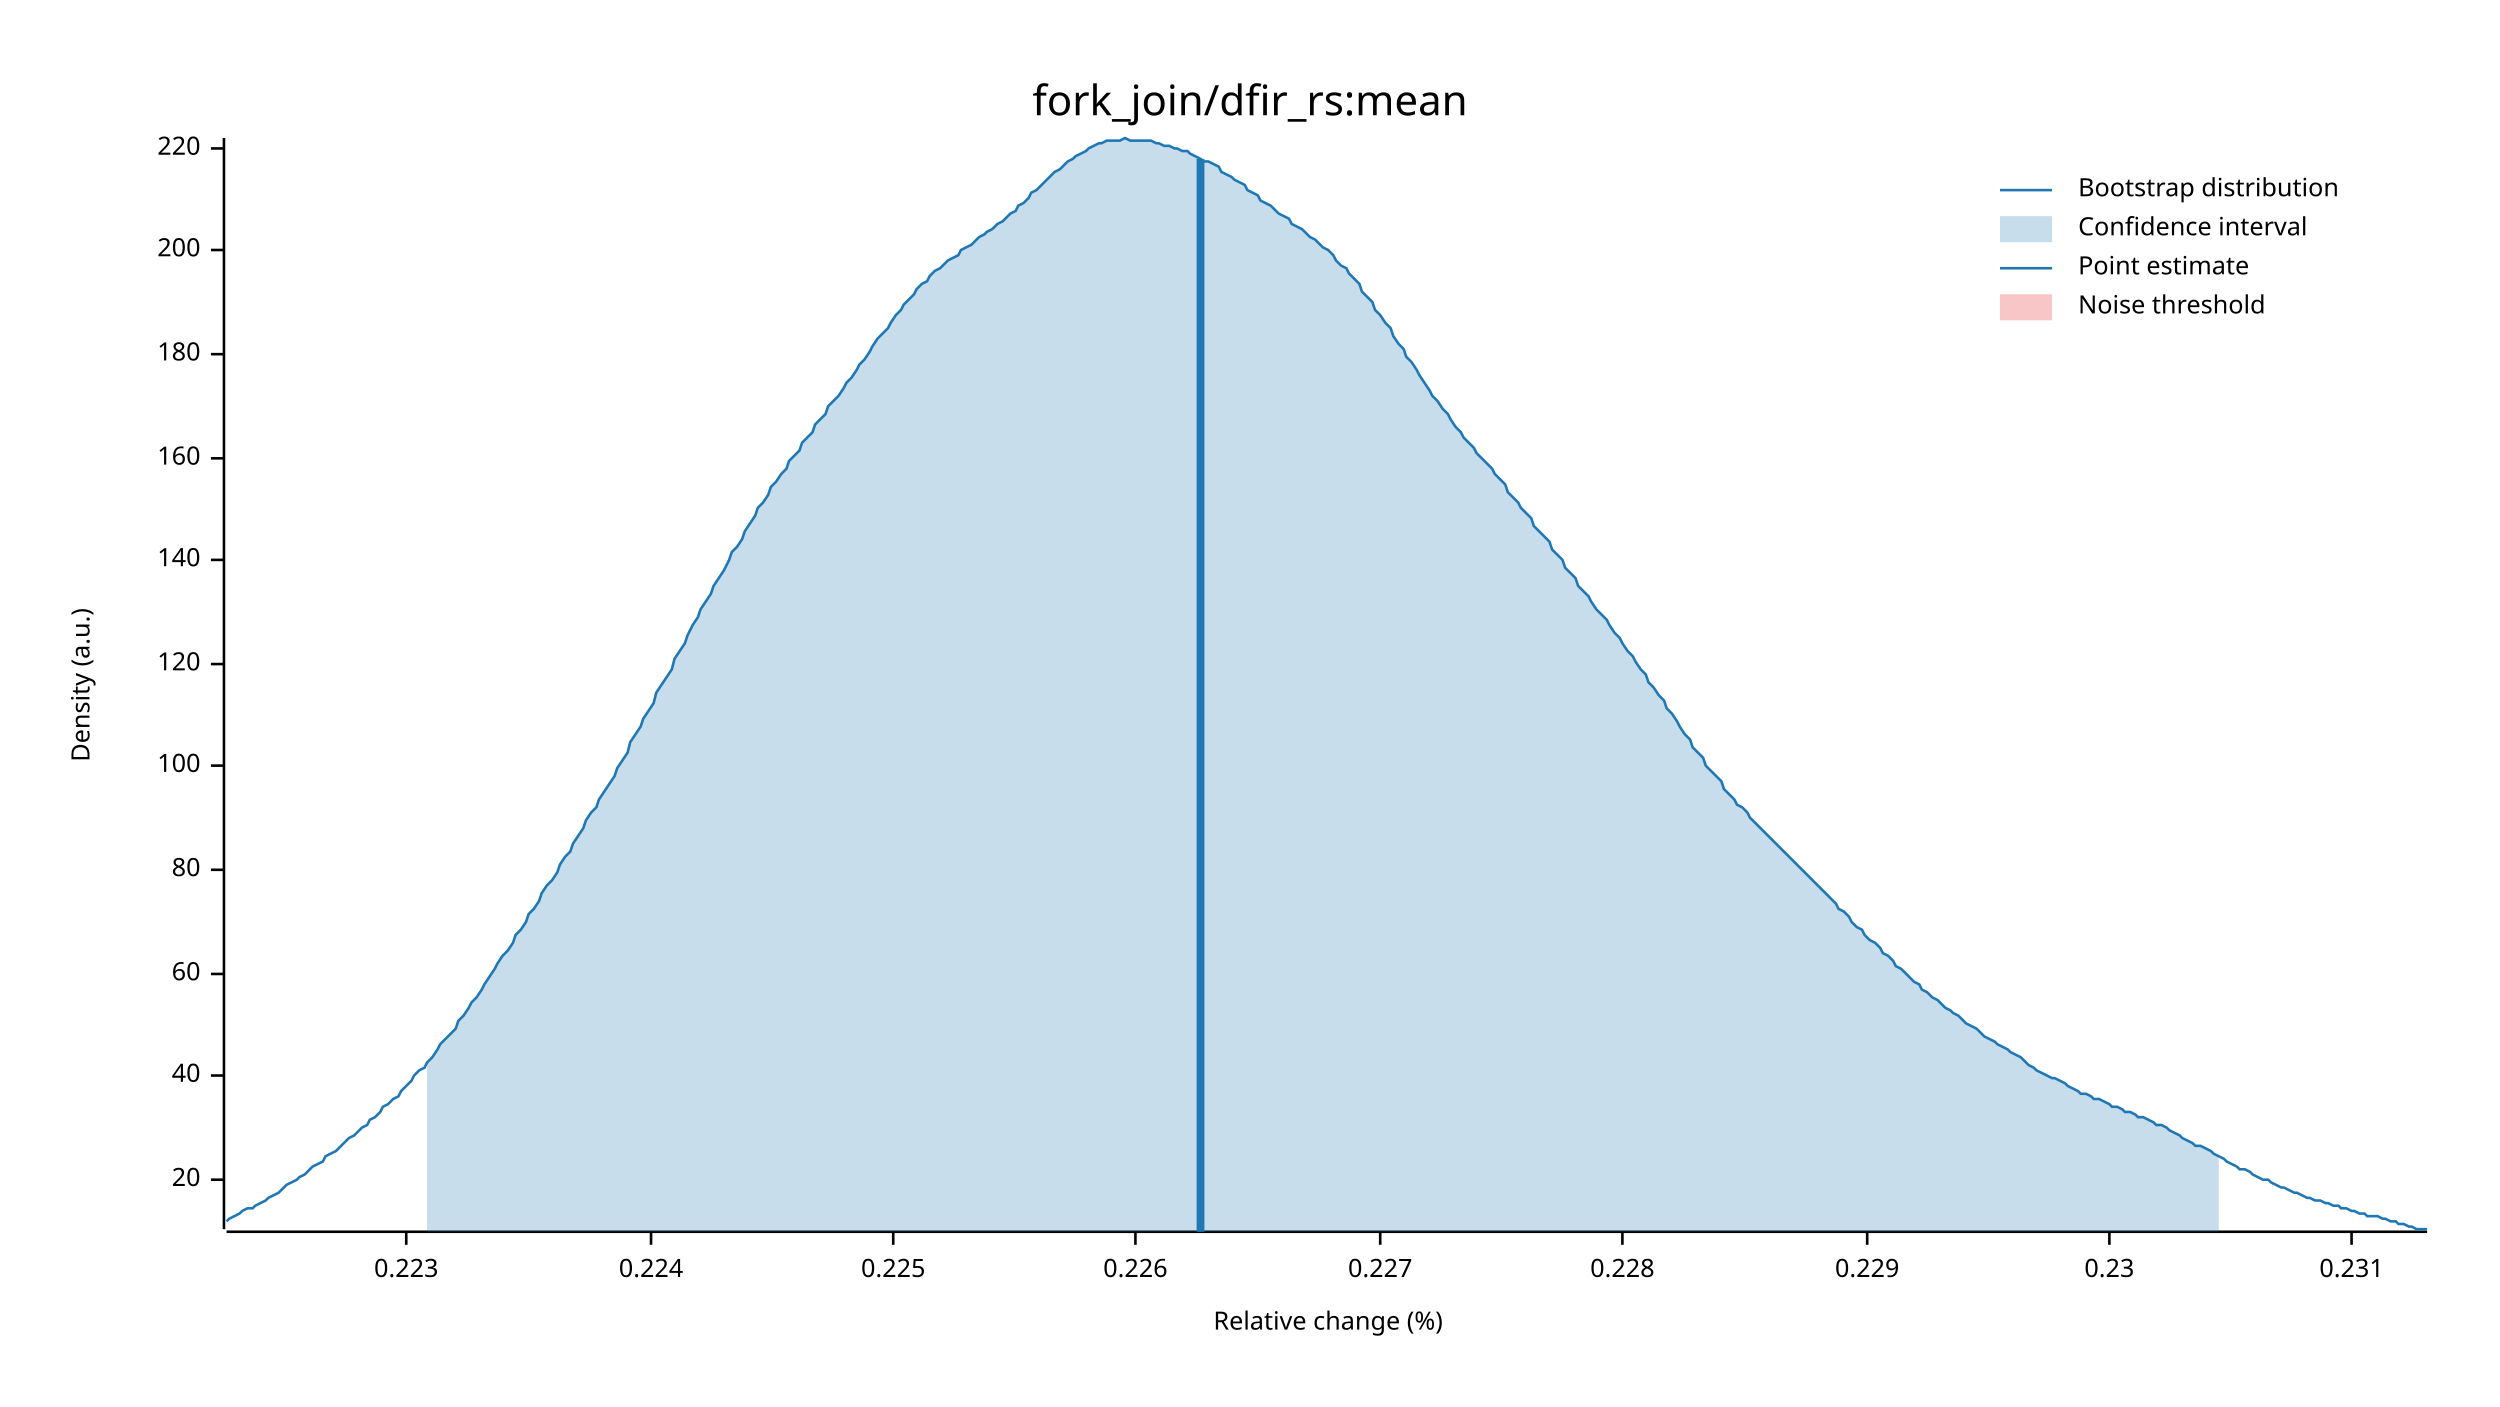
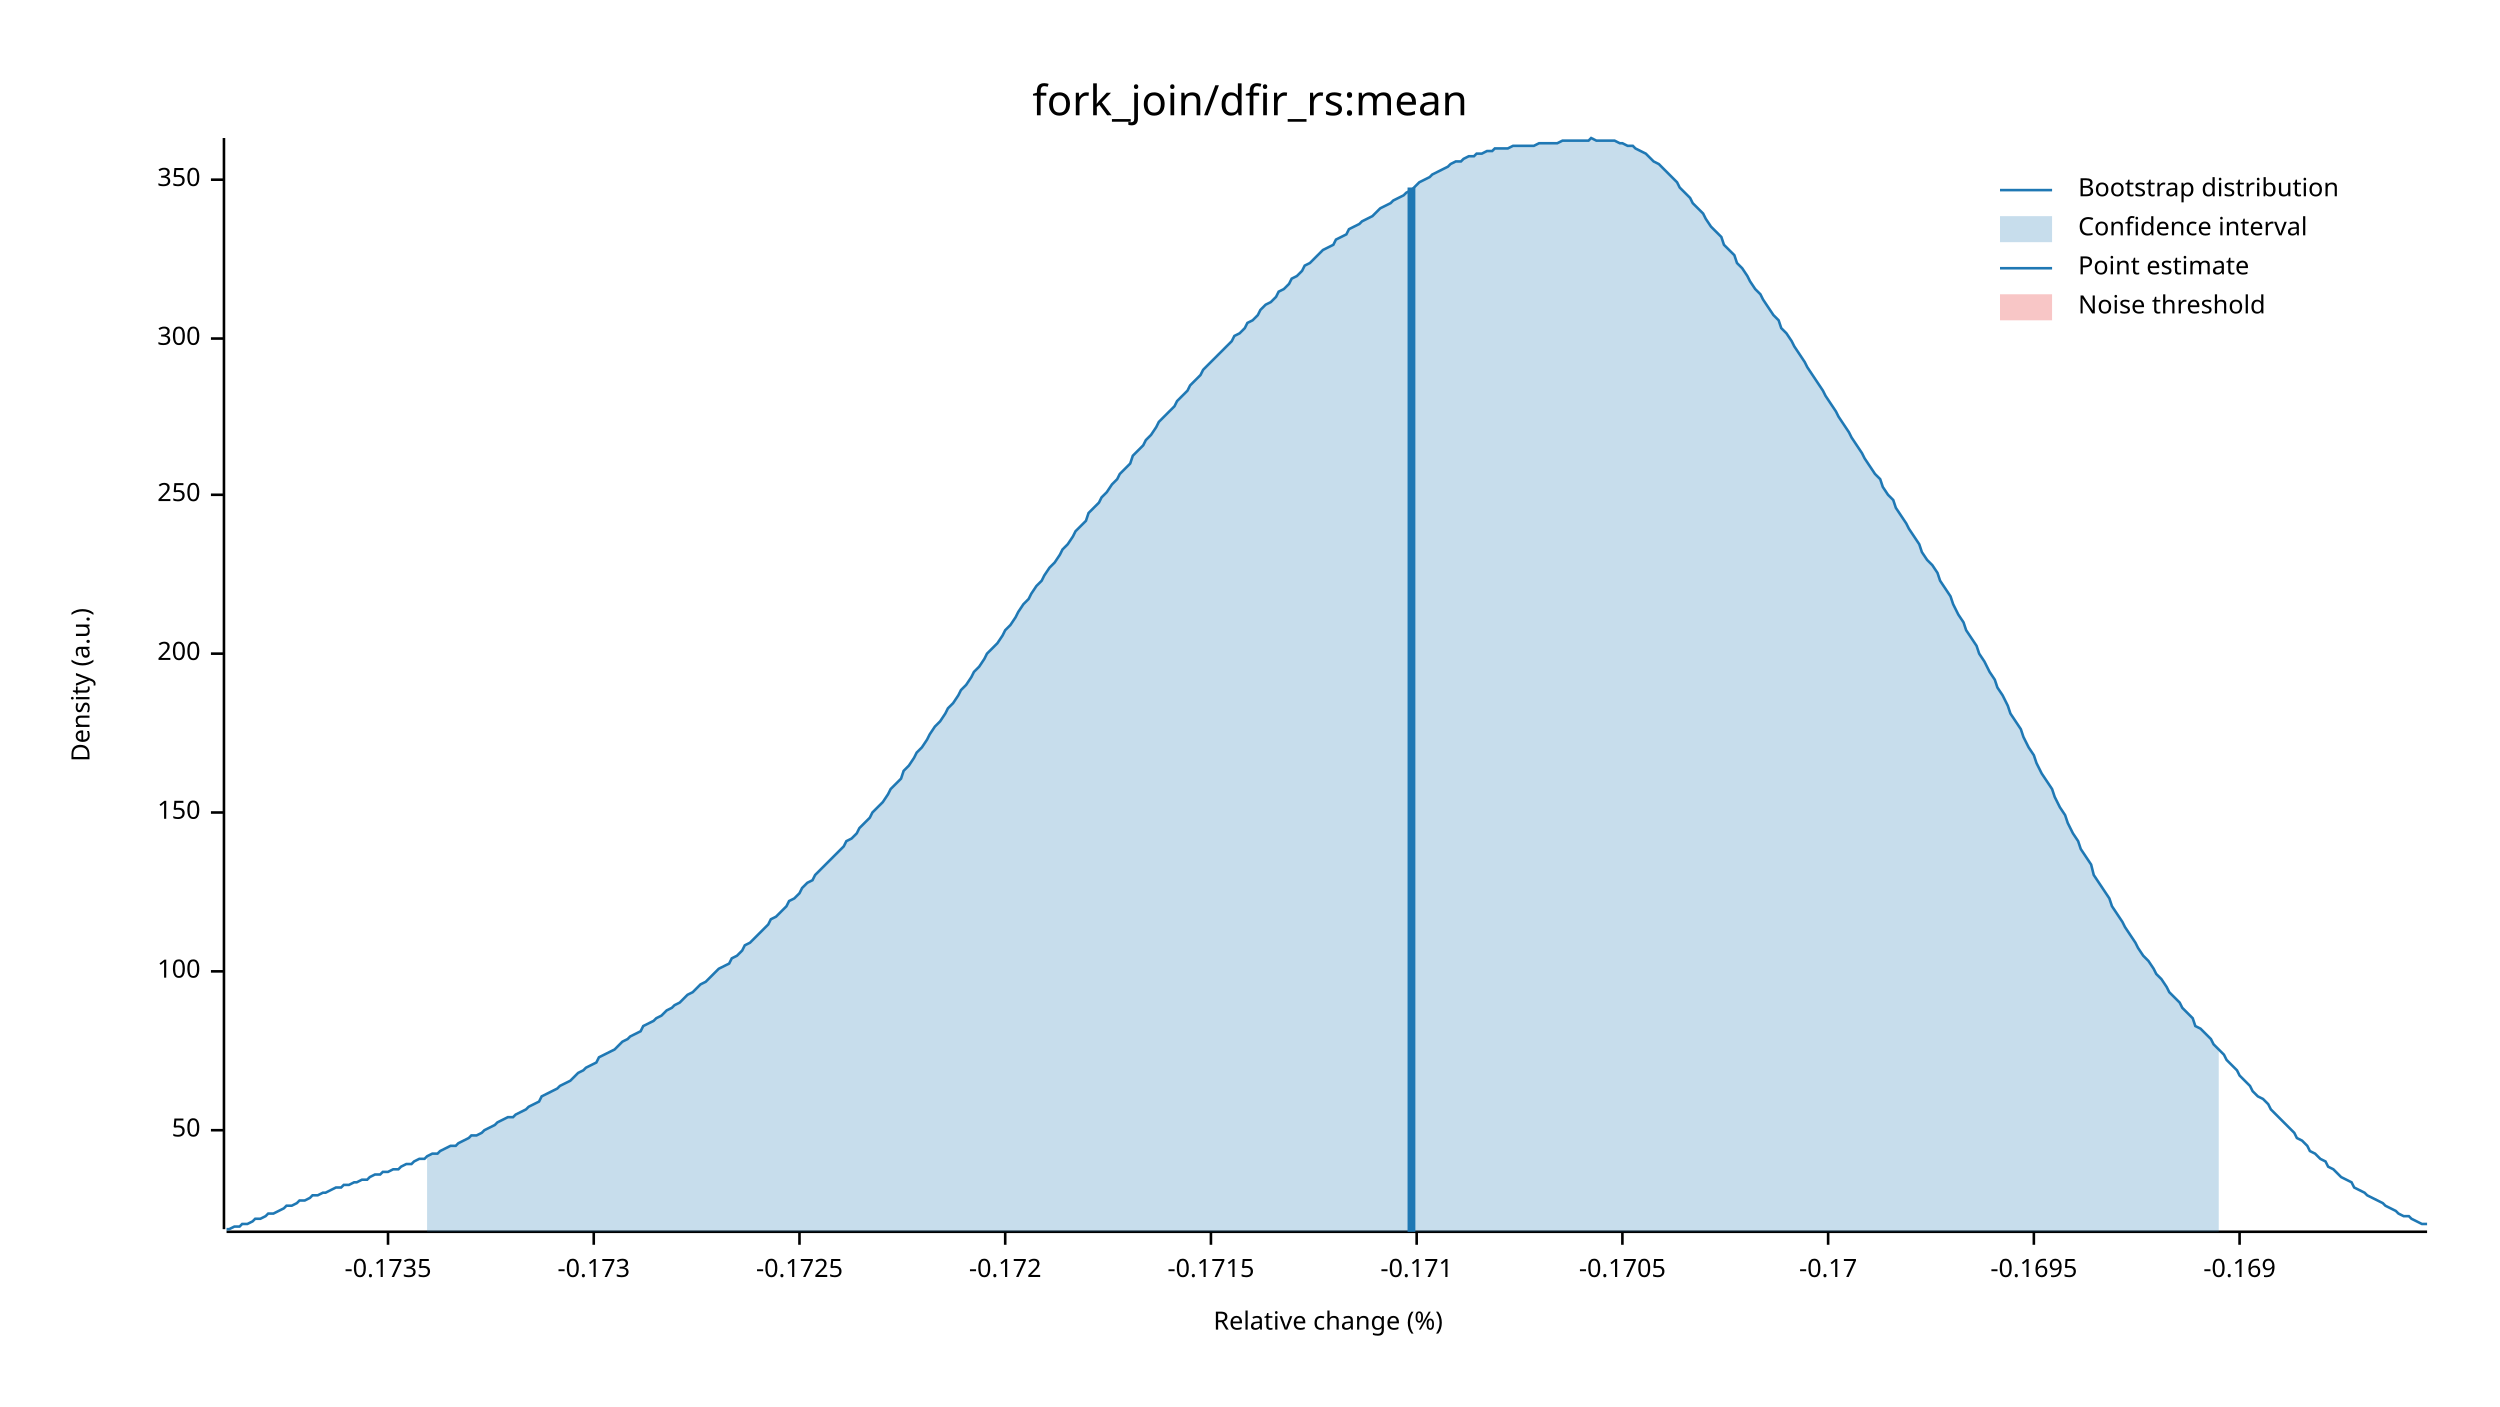
<svg xmlns="http://www.w3.org/2000/svg" width="960" height="540" viewBox="0 0 960 540">
  <text x="480" y="32" dy="0.76em" text-anchor="middle" font-family="sans-serif" font-size="16.129" opacity="1" fill="#000000">
fork_join/dfir_rs:mean
</text>
  <text x="27" y="263" dy="0.76em" text-anchor="middle" font-family="sans-serif" font-size="9.677" opacity="1" fill="#000000" transform="rotate(270, 27, 263)">
Density (a.u.)
</text>
  <text x="510" y="513" dy="-0.5ex" text-anchor="middle" font-family="sans-serif" font-size="9.677" opacity="1" fill="#000000">
Relative change (%)
</text>
  <polyline fill="none" opacity="1" stroke="#000000" stroke-width="1" points="86,53 86,472 " />
-   <text x="77" y="453" dy="0.5ex" text-anchor="end" font-family="sans-serif" font-size="9.677" opacity="1" fill="#000000">
- 20
+   <text x="77" y="434" dy="0.5ex" text-anchor="end" font-family="sans-serif" font-size="9.677" opacity="1" fill="#000000">
+ 50
</text>
-   <polyline fill="none" opacity="1" stroke="#000000" stroke-width="1" points="81,453 86,453 " />
-   <text x="77" y="413" dy="0.5ex" text-anchor="end" font-family="sans-serif" font-size="9.677" opacity="1" fill="#000000">
- 40
- </text>
-   <polyline fill="none" opacity="1" stroke="#000000" stroke-width="1" points="81,413 86,413 " />
-   <text x="77" y="374" dy="0.5ex" text-anchor="end" font-family="sans-serif" font-size="9.677" opacity="1" fill="#000000">
- 60
- </text>
-   <polyline fill="none" opacity="1" stroke="#000000" stroke-width="1" points="81,374 86,374 " />
-   <text x="77" y="334" dy="0.5ex" text-anchor="end" font-family="sans-serif" font-size="9.677" opacity="1" fill="#000000">
- 80
- </text>
-   <polyline fill="none" opacity="1" stroke="#000000" stroke-width="1" points="81,334 86,334 " />
-   <text x="77" y="294" dy="0.5ex" text-anchor="end" font-family="sans-serif" font-size="9.677" opacity="1" fill="#000000">
+   <polyline fill="none" opacity="1" stroke="#000000" stroke-width="1" points="81,434 86,434 " />
+   <text x="77" y="373" dy="0.5ex" text-anchor="end" font-family="sans-serif" font-size="9.677" opacity="1" fill="#000000">
100
</text>
-   <polyline fill="none" opacity="1" stroke="#000000" stroke-width="1" points="81,294 86,294 " />
-   <text x="77" y="255" dy="0.5ex" text-anchor="end" font-family="sans-serif" font-size="9.677" opacity="1" fill="#000000">
- 120
+   <polyline fill="none" opacity="1" stroke="#000000" stroke-width="1" points="81,373 86,373 " />
+   <text x="77" y="312" dy="0.5ex" text-anchor="end" font-family="sans-serif" font-size="9.677" opacity="1" fill="#000000">
+ 150
</text>
-   <polyline fill="none" opacity="1" stroke="#000000" stroke-width="1" points="81,255 86,255 " />
-   <text x="77" y="215" dy="0.5ex" text-anchor="end" font-family="sans-serif" font-size="9.677" opacity="1" fill="#000000">
- 140
- </text>
-   <polyline fill="none" opacity="1" stroke="#000000" stroke-width="1" points="81,215 86,215 " />
-   <text x="77" y="176" dy="0.5ex" text-anchor="end" font-family="sans-serif" font-size="9.677" opacity="1" fill="#000000">
- 160
- </text>
-   <polyline fill="none" opacity="1" stroke="#000000" stroke-width="1" points="81,176 86,176 " />
-   <text x="77" y="136" dy="0.5ex" text-anchor="end" font-family="sans-serif" font-size="9.677" opacity="1" fill="#000000">
- 180
- </text>
-   <polyline fill="none" opacity="1" stroke="#000000" stroke-width="1" points="81,136 86,136 " />
-   <text x="77" y="96" dy="0.5ex" text-anchor="end" font-family="sans-serif" font-size="9.677" opacity="1" fill="#000000">
+   <polyline fill="none" opacity="1" stroke="#000000" stroke-width="1" points="81,312 86,312 " />
+   <text x="77" y="251" dy="0.5ex" text-anchor="end" font-family="sans-serif" font-size="9.677" opacity="1" fill="#000000">
200
</text>
-   <polyline fill="none" opacity="1" stroke="#000000" stroke-width="1" points="81,96 86,96 " />
-   <text x="77" y="57" dy="0.5ex" text-anchor="end" font-family="sans-serif" font-size="9.677" opacity="1" fill="#000000">
- 220
+   <polyline fill="none" opacity="1" stroke="#000000" stroke-width="1" points="81,251 86,251 " />
+   <text x="77" y="190" dy="0.5ex" text-anchor="end" font-family="sans-serif" font-size="9.677" opacity="1" fill="#000000">
+ 250
</text>
-   <polyline fill="none" opacity="1" stroke="#000000" stroke-width="1" points="81,57 86,57 " />
+   <polyline fill="none" opacity="1" stroke="#000000" stroke-width="1" points="81,190 86,190 " />
+   <text x="77" y="130" dy="0.5ex" text-anchor="end" font-family="sans-serif" font-size="9.677" opacity="1" fill="#000000">
+ 300
+ </text>
+   <polyline fill="none" opacity="1" stroke="#000000" stroke-width="1" points="81,130 86,130 " />
+   <text x="77" y="69" dy="0.5ex" text-anchor="end" font-family="sans-serif" font-size="9.677" opacity="1" fill="#000000">
+ 350
+ </text>
+   <polyline fill="none" opacity="1" stroke="#000000" stroke-width="1" points="81,69 86,69 " />
  <polyline fill="none" opacity="1" stroke="#000000" stroke-width="1" points="87,473 932,473 " />
-   <text x="156" y="483" dy="0.76em" text-anchor="middle" font-family="sans-serif" font-size="9.677" opacity="1" fill="#000000">
- 0.223
+   <text x="149" y="483" dy="0.76em" text-anchor="middle" font-family="sans-serif" font-size="9.677" opacity="1" fill="#000000">
+ -0.1735
</text>
-   <polyline fill="none" opacity="1" stroke="#000000" stroke-width="1" points="156,473 156,478 " />
-   <text x="250" y="483" dy="0.76em" text-anchor="middle" font-family="sans-serif" font-size="9.677" opacity="1" fill="#000000">
- 0.224
+   <polyline fill="none" opacity="1" stroke="#000000" stroke-width="1" points="149,473 149,478 " />
+   <text x="228" y="483" dy="0.76em" text-anchor="middle" font-family="sans-serif" font-size="9.677" opacity="1" fill="#000000">
+ -0.173
</text>
-   <polyline fill="none" opacity="1" stroke="#000000" stroke-width="1" points="250,473 250,478 " />
-   <text x="343" y="483" dy="0.76em" text-anchor="middle" font-family="sans-serif" font-size="9.677" opacity="1" fill="#000000">
- 0.225
+   <polyline fill="none" opacity="1" stroke="#000000" stroke-width="1" points="228,473 228,478 " />
+   <text x="307" y="483" dy="0.76em" text-anchor="middle" font-family="sans-serif" font-size="9.677" opacity="1" fill="#000000">
+ -0.1725
</text>
-   <polyline fill="none" opacity="1" stroke="#000000" stroke-width="1" points="343,473 343,478 " />
-   <text x="436" y="483" dy="0.76em" text-anchor="middle" font-family="sans-serif" font-size="9.677" opacity="1" fill="#000000">
- 0.226
+   <polyline fill="none" opacity="1" stroke="#000000" stroke-width="1" points="307,473 307,478 " />
+   <text x="386" y="483" dy="0.76em" text-anchor="middle" font-family="sans-serif" font-size="9.677" opacity="1" fill="#000000">
+ -0.172
</text>
-   <polyline fill="none" opacity="1" stroke="#000000" stroke-width="1" points="436,473 436,478 " />
-   <text x="530" y="483" dy="0.76em" text-anchor="middle" font-family="sans-serif" font-size="9.677" opacity="1" fill="#000000">
- 0.227
+   <polyline fill="none" opacity="1" stroke="#000000" stroke-width="1" points="386,473 386,478 " />
+   <text x="465" y="483" dy="0.76em" text-anchor="middle" font-family="sans-serif" font-size="9.677" opacity="1" fill="#000000">
+ -0.1715
</text>
-   <polyline fill="none" opacity="1" stroke="#000000" stroke-width="1" points="530,473 530,478 " />
+   <polyline fill="none" opacity="1" stroke="#000000" stroke-width="1" points="465,473 465,478 " />
+   <text x="544" y="483" dy="0.76em" text-anchor="middle" font-family="sans-serif" font-size="9.677" opacity="1" fill="#000000">
+ -0.171
+ </text>
+   <polyline fill="none" opacity="1" stroke="#000000" stroke-width="1" points="544,473 544,478 " />
  <text x="623" y="483" dy="0.76em" text-anchor="middle" font-family="sans-serif" font-size="9.677" opacity="1" fill="#000000">
- 0.228
+ -0.1705
</text>
  <polyline fill="none" opacity="1" stroke="#000000" stroke-width="1" points="623,473 623,478 " />
-   <text x="717" y="483" dy="0.76em" text-anchor="middle" font-family="sans-serif" font-size="9.677" opacity="1" fill="#000000">
- 0.229
+   <text x="702" y="483" dy="0.76em" text-anchor="middle" font-family="sans-serif" font-size="9.677" opacity="1" fill="#000000">
+ -0.17
</text>
-   <polyline fill="none" opacity="1" stroke="#000000" stroke-width="1" points="717,473 717,478 " />
-   <text x="810" y="483" dy="0.76em" text-anchor="middle" font-family="sans-serif" font-size="9.677" opacity="1" fill="#000000">
- 0.23
+   <polyline fill="none" opacity="1" stroke="#000000" stroke-width="1" points="702,473 702,478 " />
+   <text x="781" y="483" dy="0.76em" text-anchor="middle" font-family="sans-serif" font-size="9.677" opacity="1" fill="#000000">
+ -0.1695
</text>
-   <polyline fill="none" opacity="1" stroke="#000000" stroke-width="1" points="810,473 810,478 " />
-   <text x="903" y="483" dy="0.76em" text-anchor="middle" font-family="sans-serif" font-size="9.677" opacity="1" fill="#000000">
- 0.231
+   <polyline fill="none" opacity="1" stroke="#000000" stroke-width="1" points="781,473 781,478 " />
+   <text x="860" y="483" dy="0.76em" text-anchor="middle" font-family="sans-serif" font-size="9.677" opacity="1" fill="#000000">
+ -0.169
</text>
-   <polyline fill="none" opacity="1" stroke="#000000" stroke-width="1" points="903,473 903,478 " />
-   <polyline fill="none" opacity="1" stroke="#1F78B4" stroke-width="1" points="87,469 88,468 90,467 92,466 93,465 95,464 97,464 98,463 100,462 102,461 103,460 105,459 107,458 109,456 110,455 112,454 114,453 115,452 117,451 119,449 120,448 122,447 124,446 125,444 127,443 129,442 131,440 132,439 134,437 136,436 137,435 139,433 141,432 142,430 144,429 146,427 147,425 149,424 151,422 153,421 154,419 156,417 158,415 159,413 161,411 163,410 164,408 166,406 168,403 169,401 171,399 173,397 175,395 176,392 178,390 180,387 181,385 183,383 185,380 186,378 188,375 190,372 191,370 193,367 195,365 197,362 198,359 200,357 202,354 203,351 205,349 207,346 208,343 210,340 212,338 214,335 215,332 217,329 219,327 220,324 222,321 224,318 225,315 227,312 229,310 230,307 232,304 234,301 236,298 237,295 239,292 241,289 242,285 244,282 246,279 247,276 249,273 251,270 252,266 254,263 256,260 258,257 259,253 261,250 263,247 264,244 266,240 268,237 269,234 271,231 273,228 274,225 276,222 278,219 280,215 281,212 283,210 285,207 286,204 288,201 290,198 291,195 293,193 295,190 296,187 298,185 300,182 302,180 303,177 305,175 307,173 308,170 310,168 312,166 313,163 315,161 317,159 318,156 320,154 322,152 324,149 325,147 327,145 329,142 330,140 332,138 334,135 335,133 337,130 339,128 341,126 342,124 344,121 346,119 347,117 349,115 351,113 352,111 354,109 356,108 357,106 359,104 361,103 363,101 364,100 366,99 368,98 369,96 371,95 373,94 374,93 376,91 378,90 379,89 381,88 383,86 385,85 386,84 388,82 390,81 391,79 393,78 395,76 396,74 398,73 400,71 401,70 403,68 405,66 407,65 408,64 410,62 412,61 413,60 415,59 417,58 418,57 420,56 422,55 423,55 425,54 427,54 429,54 430,54 432,53 434,54 435,54 437,54 439,54 440,54 442,54 444,55 445,55 447,56 449,56 451,57 452,57 454,58 456,58 457,59 459,60 461,61 462,62 464,62 466,63 468,64 469,66 471,67 473,68 474,69 476,70 478,71 479,73 481,74 483,75 484,77 486,78 488,79 490,81 491,82 493,83 495,84 496,86 498,87 500,88 501,89 503,91 505,92 506,93 508,95 510,96 512,98 513,100 515,102 517,103 518,105 520,107 522,109 523,112 525,114 527,116 528,119 530,121 532,124 534,126 535,129 537,132 539,134 540,137 542,139 544,142 545,144 547,147 549,150 550,152 552,154 554,157 556,159 557,161 559,164 561,166 562,168 564,170 566,172 567,174 569,176 571,178 573,180 574,182 576,184 578,186 579,189 581,191 583,193 584,195 586,197 588,199 589,202 591,204 593,206 595,208 596,211 598,213 600,215 601,218 603,220 605,222 606,225 608,227 610,229 611,231 613,234 615,236 617,238 618,240 620,243 622,245 623,247 625,250 627,252 628,254 630,257 632,259 633,262 635,264 637,267 639,269 640,272 642,274 644,277 645,279 647,282 649,284 650,287 652,289 654,291 655,294 657,296 659,298 661,300 662,303 664,305 666,307 667,309 669,310 671,312 672,314 674,316 676,318 677,319 679,321 681,323 683,325 684,326 686,328 688,330 689,331 691,333 693,335 694,336 696,338 698,340 700,342 701,343 703,345 705,347 706,349 708,350 710,352 711,354 713,356 715,357 716,359 718,361 720,362 722,364 723,366 725,367 727,369 728,371 730,372 732,374 733,375 735,377 737,378 738,380 740,381 742,383 744,384 745,385 747,387 749,388 750,389 752,390 754,392 755,393 757,394 759,395 760,396 762,398 764,399 766,400 767,401 769,402 771,403 772,404 774,405 776,406 777,407 779,409 781,410 782,411 784,412 786,413 788,414 789,414 791,415 793,416 794,417 796,418 798,419 799,420 801,420 803,421 804,422 806,422 808,423 810,424 811,425 813,425 815,426 816,427 818,427 820,428 821,429 823,429 825,430 827,431 828,432 830,432 832,433 833,434 835,435 837,436 838,437 840,438 842,439 843,440 845,440 847,441 849,442 850,443 852,444 854,445 855,446 857,447 859,448 860,449 862,449 864,450 865,451 867,452 869,453 871,453 872,454 874,455 876,456 877,456 879,457 881,458 882,458 884,459 886,460 887,460 889,461 891,461 893,462 894,462 896,463 898,463 899,464 901,464 903,465 904,465 906,466 908,466 909,467 911,467 913,467 915,468 916,468 918,469 920,469 921,470 923,470 925,471 926,471 928,472 930,472 932,472 " />
-   <polygon opacity="0.25" fill="#1F78B4" points="164,408 166,406 168,403 169,401 171,399 173,397 175,395 176,392 178,390 180,387 181,385 183,383 185,380 186,378 188,375 190,372 191,370 193,367 195,365 197,362 198,359 200,357 202,354 203,351 205,349 207,346 208,343 210,340 212,338 214,335 215,332 217,329 219,327 220,324 222,321 224,318 225,315 227,312 229,310 230,307 232,304 234,301 236,298 237,295 239,292 241,289 242,285 244,282 246,279 247,276 249,273 251,270 252,266 254,263 256,260 258,257 259,253 261,250 263,247 264,244 266,240 268,237 269,234 271,231 273,228 274,225 276,222 278,219 280,215 281,212 283,210 285,207 286,204 288,201 290,198 291,195 293,193 295,190 296,187 298,185 300,182 302,180 303,177 305,175 307,173 308,170 310,168 312,166 313,163 315,161 317,159 318,156 320,154 322,152 324,149 325,147 327,145 329,142 330,140 332,138 334,135 335,133 337,130 339,128 341,126 342,124 344,121 346,119 347,117 349,115 351,113 352,111 354,109 356,108 357,106 359,104 361,103 363,101 364,100 366,99 368,98 369,96 371,95 373,94 374,93 376,91 378,90 379,89 381,88 383,86 385,85 386,84 388,82 390,81 391,79 393,78 395,76 396,74 398,73 400,71 401,70 403,68 405,66 407,65 408,64 410,62 412,61 413,60 415,59 417,58 418,57 420,56 422,55 423,55 425,54 427,54 429,54 430,54 432,53 434,54 435,54 437,54 439,54 440,54 442,54 444,55 445,55 447,56 449,56 451,57 452,57 454,58 456,58 457,59 459,60 461,61 462,62 464,62 466,63 468,64 469,66 471,67 473,68 474,69 476,70 478,71 479,73 481,74 483,75 484,77 486,78 488,79 490,81 491,82 493,83 495,84 496,86 498,87 500,88 501,89 503,91 505,92 506,93 508,95 510,96 512,98 513,100 515,102 517,103 518,105 520,107 522,109 523,112 525,114 527,116 528,119 530,121 532,124 534,126 535,129 537,132 539,134 540,137 542,139 544,142 545,144 547,147 549,150 550,152 552,154 554,157 556,159 557,161 559,164 561,166 562,168 564,170 566,172 567,174 569,176 571,178 573,180 574,182 576,184 578,186 579,189 581,191 583,193 584,195 586,197 588,199 589,202 591,204 593,206 595,208 596,211 598,213 600,215 601,218 603,220 605,222 606,225 608,227 610,229 611,231 613,234 615,236 617,238 618,240 620,243 622,245 623,247 625,250 627,252 628,254 630,257 632,259 633,262 635,264 637,267 639,269 640,272 642,274 644,277 645,279 647,282 649,284 650,287 652,289 654,291 655,294 657,296 659,298 661,300 662,303 664,305 666,307 667,309 669,310 671,312 672,314 674,316 676,318 677,319 679,321 681,323 683,325 684,326 686,328 688,330 689,331 691,333 693,335 694,336 696,338 698,340 700,342 701,343 703,345 705,347 706,349 708,350 710,352 711,354 713,356 715,357 716,359 718,361 720,362 722,364 723,366 725,367 727,369 728,371 730,372 732,374 733,375 735,377 737,378 738,380 740,381 742,383 744,384 745,385 747,387 749,388 750,389 752,390 754,392 755,393 757,394 759,395 760,396 762,398 764,399 766,400 767,401 769,402 771,403 772,404 774,405 776,406 777,407 779,409 781,410 782,411 784,412 786,413 788,414 789,414 791,415 793,416 794,417 796,418 798,419 799,420 801,420 803,421 804,422 806,422 808,423 810,424 811,425 813,425 815,426 816,427 818,427 820,428 821,429 823,429 825,430 827,431 828,432 830,432 832,433 833,434 835,435 837,436 838,437 840,438 842,439 843,440 845,440 847,441 849,442 850,443 852,444 852,473 164,473 " />
-   <polyline fill="none" opacity="1" stroke="#1F78B4" stroke-width="3" points="461,473 461,61 " />
+   <polyline fill="none" opacity="1" stroke="#000000" stroke-width="1" points="860,473 860,478 " />
+   <polyline fill="none" opacity="1" stroke="#1F78B4" stroke-width="1" points="87,472 88,472 90,471 92,471 93,470 95,470 97,469 98,468 100,468 102,467 103,466 105,466 107,465 109,464 110,463 112,463 114,462 115,461 117,461 119,460 120,459 122,459 124,458 125,458 127,457 129,456 131,456 132,455 134,455 136,454 137,454 139,453 141,453 142,452 144,451 146,451 147,450 149,450 151,449 153,449 154,448 156,447 158,447 159,446 161,445 163,445 164,444 166,443 168,443 169,442 171,441 173,440 175,440 176,439 178,438 180,437 181,436 183,436 185,435 186,434 188,433 190,432 191,431 193,430 195,429 197,429 198,428 200,427 202,426 203,425 205,424 207,423 208,421 210,420 212,419 214,418 215,417 217,416 219,415 220,414 222,412 224,411 225,410 227,409 229,408 230,406 232,405 234,404 236,403 237,402 239,400 241,399 242,398 244,397 246,396 247,394 249,393 251,392 252,391 254,390 256,388 258,387 259,386 261,385 263,383 264,382 266,381 268,379 269,378 271,377 273,375 274,374 276,372 278,371 280,370 281,368 283,367 285,365 286,363 288,362 290,360 291,359 293,357 295,355 296,353 298,352 300,350 302,348 303,346 305,345 307,343 308,341 310,339 312,338 313,336 315,334 317,332 318,331 320,329 322,327 324,325 325,323 327,322 329,320 330,318 332,316 334,314 335,312 337,310 339,308 341,305 342,303 344,301 346,299 347,296 349,294 351,291 352,289 354,287 356,284 357,282 359,279 361,277 363,274 364,272 366,270 368,267 369,265 371,263 373,260 374,258 376,256 378,253 379,251 381,249 383,247 385,244 386,242 388,240 390,237 391,235 393,232 395,230 396,228 398,225 400,223 401,221 403,218 405,216 407,213 408,211 410,209 412,206 413,204 415,202 417,200 418,197 420,195 422,193 423,191 425,189 427,186 429,184 430,182 432,180 434,178 435,175 437,173 439,171 440,169 442,167 444,164 445,162 447,160 449,158 451,156 452,154 454,152 456,150 457,148 459,146 461,144 462,142 464,140 466,138 468,136 469,135 471,133 473,131 474,129 476,128 478,126 479,124 481,123 483,121 484,119 486,117 488,116 490,114 491,112 493,111 495,109 496,107 498,106 500,104 501,102 503,101 505,99 506,98 508,96 510,95 512,94 513,92 515,91 517,90 518,88 520,87 522,86 523,85 525,84 527,83 528,82 530,80 532,79 534,78 535,77 537,76 539,75 540,74 542,73 544,71 545,70 547,69 549,68 550,67 552,66 554,65 556,64 557,63 559,62 561,62 562,61 564,60 566,60 567,59 569,59 571,58 573,58 574,57 576,57 578,57 579,57 581,56 583,56 584,56 586,56 588,56 589,56 591,55 593,55 595,55 596,55 598,55 600,54 601,54 603,54 605,54 606,54 608,54 610,54 611,53 613,54 615,54 617,54 618,54 620,54 622,55 623,55 625,56 627,56 628,57 630,58 632,59 633,60 635,62 637,63 639,65 640,66 642,68 644,70 645,72 647,74 649,76 650,78 652,80 654,82 655,84 657,87 659,89 661,91 662,94 664,96 666,98 667,101 669,103 671,106 672,108 674,111 676,113 677,115 679,118 681,121 683,123 684,126 686,128 688,131 689,133 691,136 693,139 694,141 696,144 698,147 700,150 701,152 703,155 705,158 706,160 708,163 710,166 711,168 713,171 715,174 716,176 718,179 720,182 722,184 723,187 725,190 727,192 728,195 730,198 732,201 733,203 735,206 737,209 738,212 740,215 742,217 744,220 745,223 747,226 749,229 750,232 752,236 754,239 755,242 757,245 759,248 760,251 762,254 764,258 766,261 767,264 769,267 771,271 772,274 774,277 776,280 777,283 779,287 781,290 782,293 784,297 786,300 788,303 789,306 791,310 793,313 794,316 796,320 798,323 799,326 801,329 803,332 804,336 806,339 808,342 810,345 811,348 813,351 815,354 816,356 818,359 820,362 821,364 823,367 825,369 827,372 828,374 830,376 832,379 833,381 835,383 837,385 838,387 840,389 842,391 843,394 845,395 847,397 849,399 850,401 852,403 854,405 855,407 857,409 859,411 860,413 862,415 864,417 865,419 867,421 869,422 871,424 872,426 874,428 876,430 877,431 879,433 881,435 882,437 884,438 886,440 887,442 889,443 891,445 893,446 894,448 896,449 898,451 899,452 901,453 903,454 904,456 906,457 908,458 909,459 911,460 913,461 915,462 916,463 918,464 920,465 921,466 923,467 925,467 926,468 928,469 930,470 932,470 " />
+   <polygon opacity="0.25" fill="#1F78B4" points="164,444 166,443 168,443 169,442 171,441 173,440 175,440 176,439 178,438 180,437 181,436 183,436 185,435 186,434 188,433 190,432 191,431 193,430 195,429 197,429 198,428 200,427 202,426 203,425 205,424 207,423 208,421 210,420 212,419 214,418 215,417 217,416 219,415 220,414 222,412 224,411 225,410 227,409 229,408 230,406 232,405 234,404 236,403 237,402 239,400 241,399 242,398 244,397 246,396 247,394 249,393 251,392 252,391 254,390 256,388 258,387 259,386 261,385 263,383 264,382 266,381 268,379 269,378 271,377 273,375 274,374 276,372 278,371 280,370 281,368 283,367 285,365 286,363 288,362 290,360 291,359 293,357 295,355 296,353 298,352 300,350 302,348 303,346 305,345 307,343 308,341 310,339 312,338 313,336 315,334 317,332 318,331 320,329 322,327 324,325 325,323 327,322 329,320 330,318 332,316 334,314 335,312 337,310 339,308 341,305 342,303 344,301 346,299 347,296 349,294 351,291 352,289 354,287 356,284 357,282 359,279 361,277 363,274 364,272 366,270 368,267 369,265 371,263 373,260 374,258 376,256 378,253 379,251 381,249 383,247 385,244 386,242 388,240 390,237 391,235 393,232 395,230 396,228 398,225 400,223 401,221 403,218 405,216 407,213 408,211 410,209 412,206 413,204 415,202 417,200 418,197 420,195 422,193 423,191 425,189 427,186 429,184 430,182 432,180 434,178 435,175 437,173 439,171 440,169 442,167 444,164 445,162 447,160 449,158 451,156 452,154 454,152 456,150 457,148 459,146 461,144 462,142 464,140 466,138 468,136 469,135 471,133 473,131 474,129 476,128 478,126 479,124 481,123 483,121 484,119 486,117 488,116 490,114 491,112 493,111 495,109 496,107 498,106 500,104 501,102 503,101 505,99 506,98 508,96 510,95 512,94 513,92 515,91 517,90 518,88 520,87 522,86 523,85 525,84 527,83 528,82 530,80 532,79 534,78 535,77 537,76 539,75 540,74 542,73 544,71 545,70 547,69 549,68 550,67 552,66 554,65 556,64 557,63 559,62 561,62 562,61 564,60 566,60 567,59 569,59 571,58 573,58 574,57 576,57 578,57 579,57 581,56 583,56 584,56 586,56 588,56 589,56 591,55 593,55 595,55 596,55 598,55 600,54 601,54 603,54 605,54 606,54 608,54 610,54 611,53 613,54 615,54 617,54 618,54 620,54 622,55 623,55 625,56 627,56 628,57 630,58 632,59 633,60 635,62 637,63 639,65 640,66 642,68 644,70 645,72 647,74 649,76 650,78 652,80 654,82 655,84 657,87 659,89 661,91 662,94 664,96 666,98 667,101 669,103 671,106 672,108 674,111 676,113 677,115 679,118 681,121 683,123 684,126 686,128 688,131 689,133 691,136 693,139 694,141 696,144 698,147 700,150 701,152 703,155 705,158 706,160 708,163 710,166 711,168 713,171 715,174 716,176 718,179 720,182 722,184 723,187 725,190 727,192 728,195 730,198 732,201 733,203 735,206 737,209 738,212 740,215 742,217 744,220 745,223 747,226 749,229 750,232 752,236 754,239 755,242 757,245 759,248 760,251 762,254 764,258 766,261 767,264 769,267 771,271 772,274 774,277 776,280 777,283 779,287 781,290 782,293 784,297 786,300 788,303 789,306 791,310 793,313 794,316 796,320 798,323 799,326 801,329 803,332 804,336 806,339 808,342 810,345 811,348 813,351 815,354 816,356 818,359 820,362 821,364 823,367 825,369 827,372 828,374 830,376 832,379 833,381 835,383 837,385 838,387 840,389 842,391 843,394 845,395 847,397 849,399 850,401 852,403 852,473 164,473 " />
+   <polyline fill="none" opacity="1" stroke="#1F78B4" stroke-width="3" points="542,473 542,72 " />
  <rect x="509" y="53" width="0" height="419" opacity="0.1" fill="#E31A1C" stroke="none" />
  <text x="798" y="68" dy="0.76em" text-anchor="start" font-family="sans-serif" font-size="9.677" opacity="1" fill="#000000">
Bootstrap distribution
</text>
  <text x="798" y="83" dy="0.76em" text-anchor="start" font-family="sans-serif" font-size="9.677" opacity="1" fill="#000000">
Confidence interval
</text>
  <text x="798" y="98" dy="0.76em" text-anchor="start" font-family="sans-serif" font-size="9.677" opacity="1" fill="#000000">
Point estimate
</text>
  <text x="798" y="113" dy="0.76em" text-anchor="start" font-family="sans-serif" font-size="9.677" opacity="1" fill="#000000">
Noise threshold
</text>
  <polyline fill="none" opacity="1" stroke="#1F78B4" stroke-width="1" points="768,73 788,73 " />
  <rect x="768" y="83" width="20" height="10" opacity="0.25" fill="#1F78B4" stroke="none" />
  <polyline fill="none" opacity="1" stroke="#1F78B4" stroke-width="1" points="768,103 788,103 " />
  <rect x="768" y="113" width="20" height="10" opacity="0.25" fill="#E31A1C" stroke="none" />
</svg>
